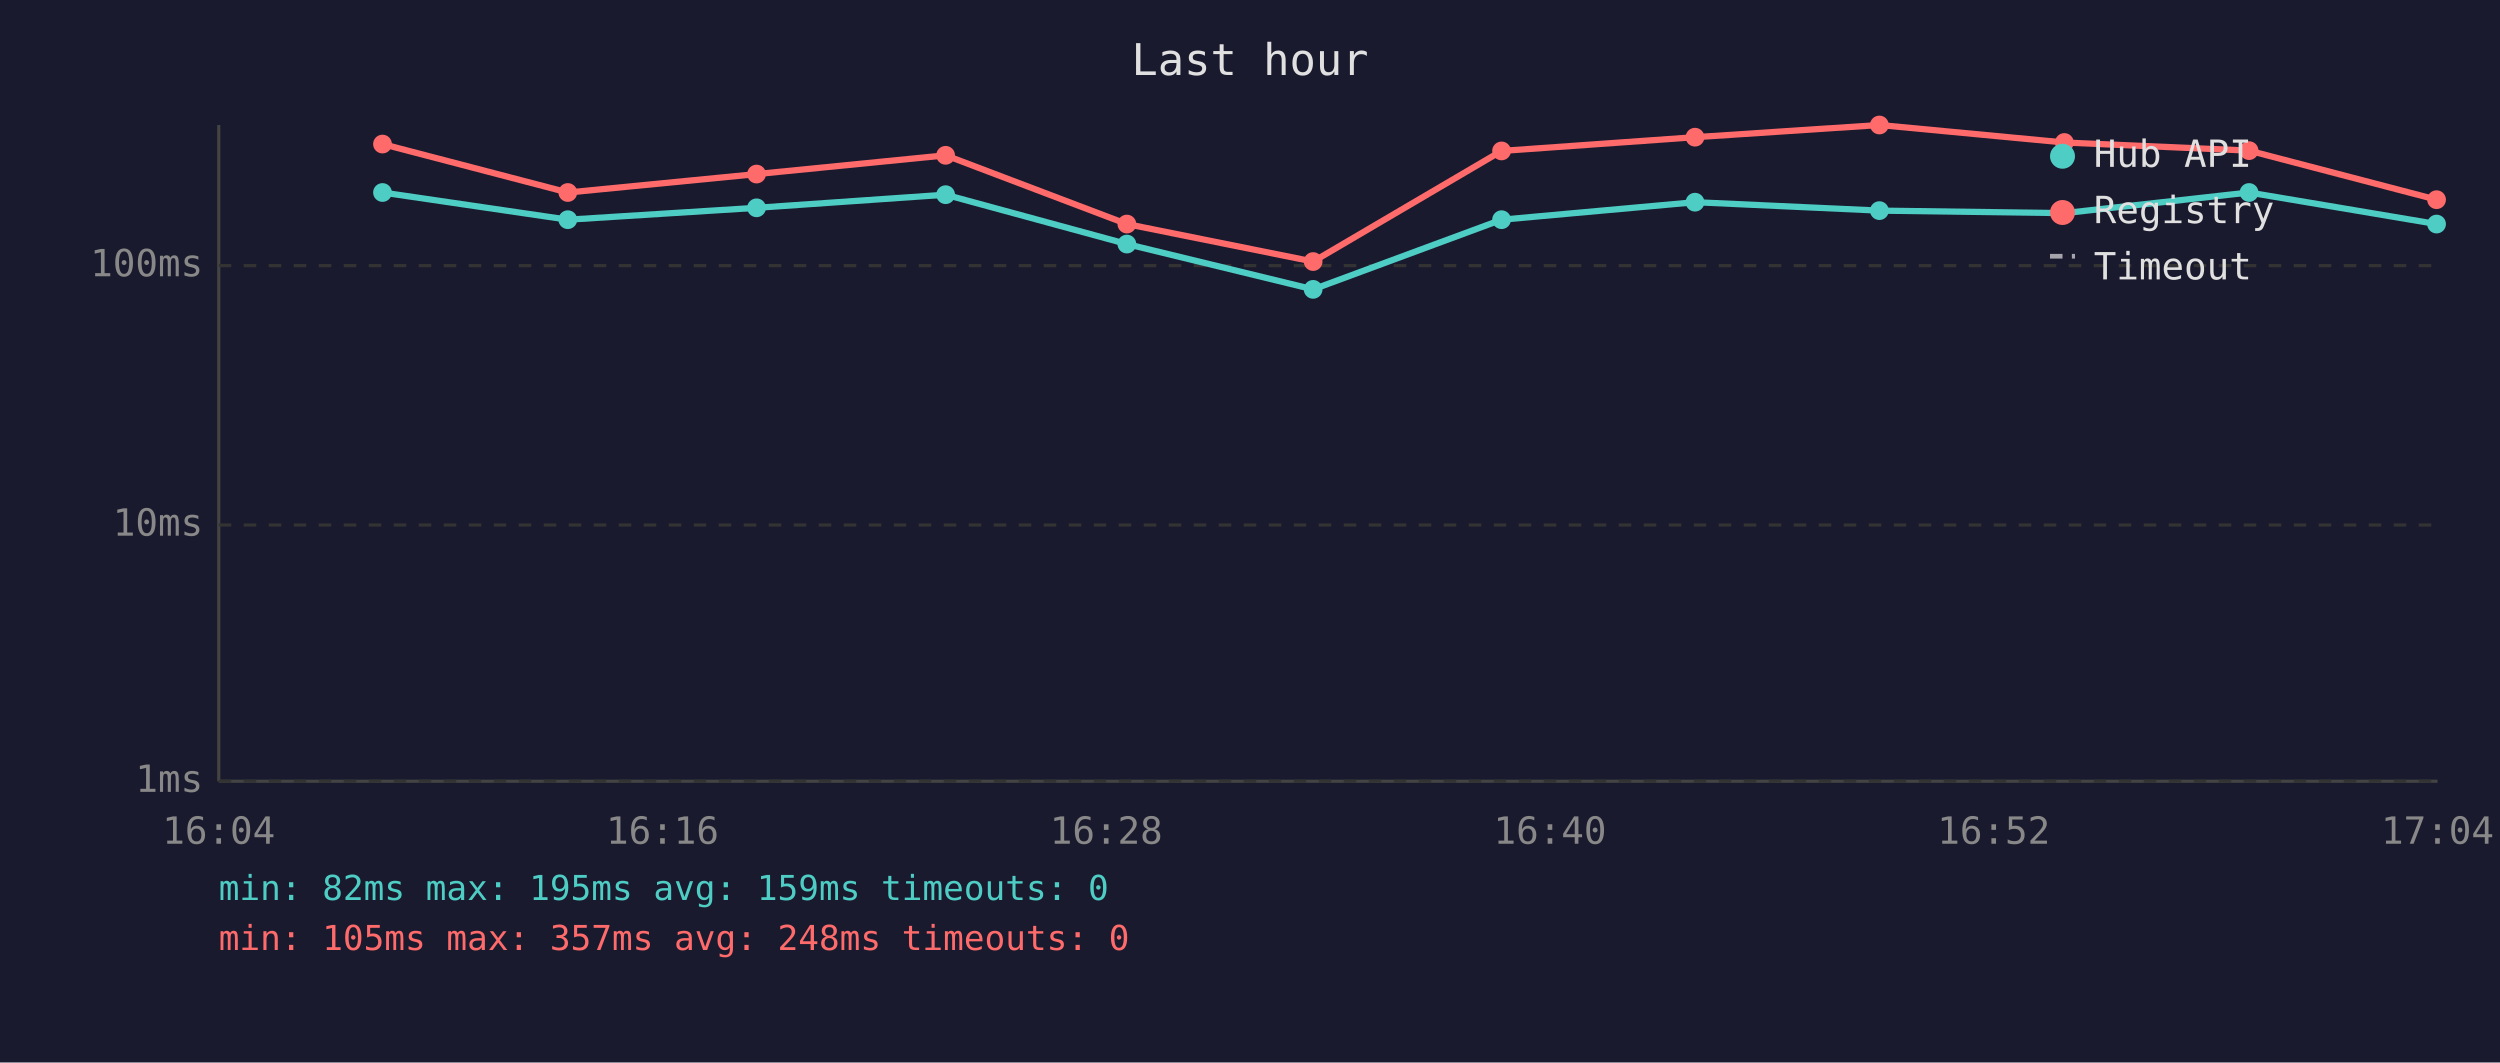
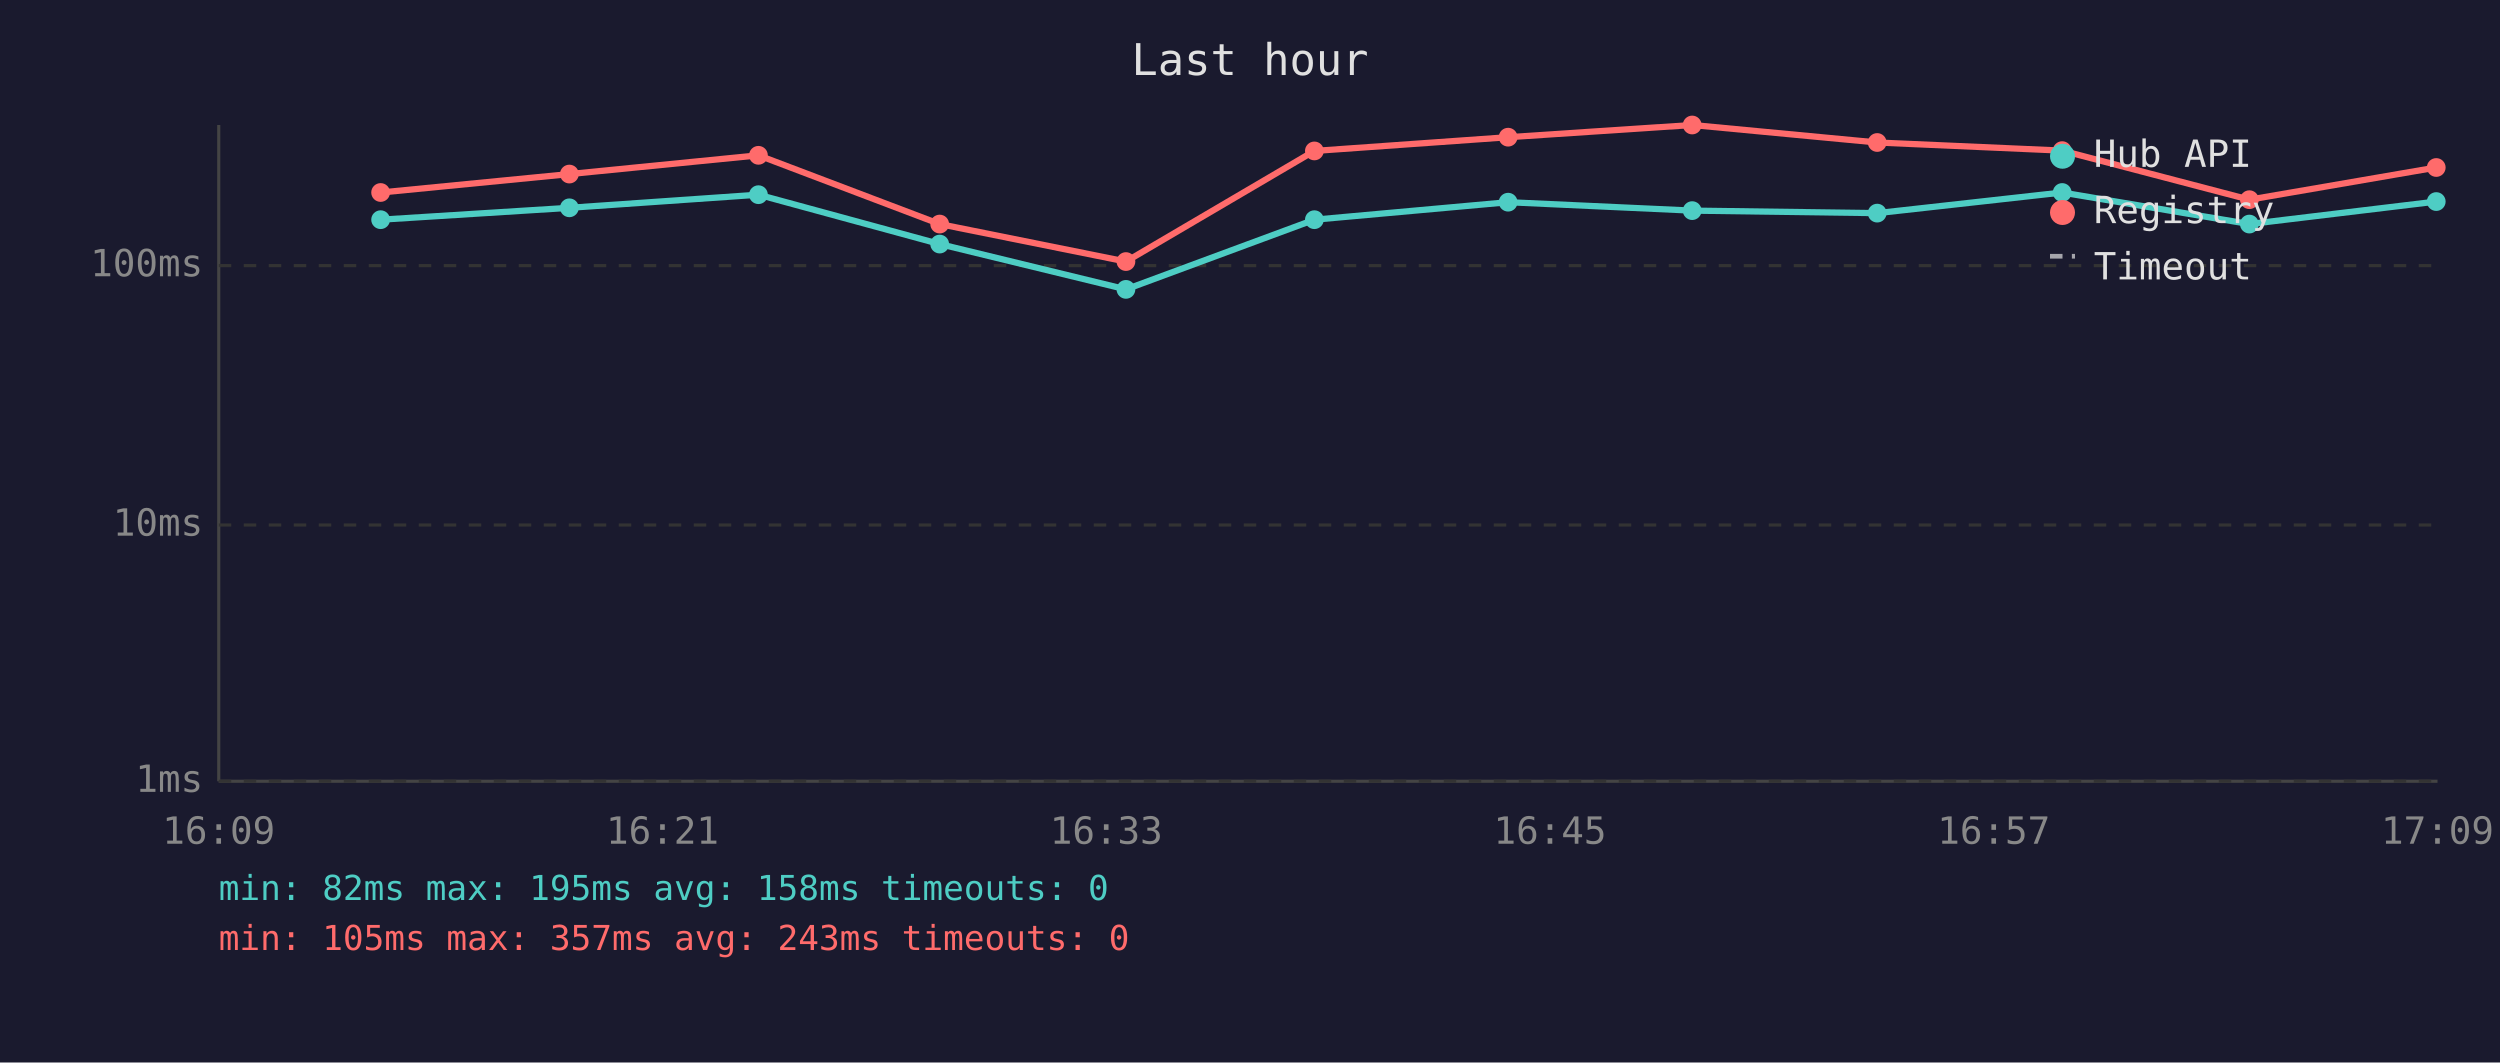
<svg xmlns="http://www.w3.org/2000/svg" viewBox="0 0 800 340" font-family="monospace" font-size="12">
  <rect width="800" height="340" fill="#1a1a2e" />
  <text x="400" y="24" fill="#e0e0e0" font-size="14" text-anchor="middle">Last hour</text>
  <line x1="70" y1="40" x2="70" y2="250" stroke="#444" stroke-width="1" />
  <line x1="70" y1="250" x2="780" y2="250" stroke="#444" stroke-width="1" />
  <line x1="70" y1="250" x2="780" y2="250" stroke="#333" stroke-width="1" stroke-dasharray="4" />
  <text x="65" y="250" fill="#888" text-anchor="end" dominant-baseline="middle">1ms</text>
  <line x1="70" y1="168" x2="780" y2="168" stroke="#333" stroke-width="1" stroke-dasharray="4" />
  <text x="65" y="168" fill="#888" text-anchor="end" dominant-baseline="middle">10ms</text>
  <line x1="70" y1="85" x2="780" y2="85" stroke="#333" stroke-width="1" stroke-dasharray="4" />
  <text x="65" y="85" fill="#888" text-anchor="end" dominant-baseline="middle">100ms</text>
-   <text x="70" y="270" fill="#888" text-anchor="middle">16:04</text>
-   <text x="212" y="270" fill="#888" text-anchor="middle">16:16</text>
-   <text x="354" y="270" fill="#888" text-anchor="middle">16:28</text>
-   <text x="496" y="270" fill="#888" text-anchor="middle">16:40</text>
-   <text x="638" y="270" fill="#888" text-anchor="middle">16:52</text>
-   <text x="780" y="270" fill="#888" text-anchor="middle">17:04</text>
-   <polyline points="122.4,61.6 181.7,70.3 242.1,66.5 302.6,62.3 360.6,78.1 420.2,92.6 480.5,70.3 542.4,64.7 601.4,67.4 660.6,68.2 719.7,61.6 779.7,71.7" fill="none" stroke="#4ecdc4" stroke-width="2" opacity="1" />
-   <circle cx="122.4" cy="61.6" r="3" fill="#4ecdc4" />
-   <circle cx="181.7" cy="70.3" r="3" fill="#4ecdc4" />
-   <circle cx="242.1" cy="66.5" r="3" fill="#4ecdc4" />
-   <circle cx="302.6" cy="62.3" r="3" fill="#4ecdc4" />
-   <circle cx="360.6" cy="78.1" r="3" fill="#4ecdc4" />
-   <circle cx="420.2" cy="92.6" r="3" fill="#4ecdc4" />
-   <circle cx="480.5" cy="70.3" r="3" fill="#4ecdc4" />
-   <circle cx="542.4" cy="64.7" r="3" fill="#4ecdc4" />
-   <circle cx="601.4" cy="67.4" r="3" fill="#4ecdc4" />
-   <circle cx="660.6" cy="68.2" r="3" fill="#4ecdc4" />
-   <circle cx="719.7" cy="61.6" r="3" fill="#4ecdc4" />
-   <circle cx="779.7" cy="71.7" r="3" fill="#4ecdc4" />
-   <polyline points="122.4,46.1 181.7,61.6 242.1,55.7 302.6,49.7 360.6,71.7 420.2,83.7 480.5,48.3 542.4,43.9 601.4,40.0 660.6,45.6 719.7,48.2 779.7,63.9" fill="none" stroke="#ff6b6b" stroke-width="2" opacity="1" />
-   <circle cx="122.4" cy="46.1" r="3" fill="#ff6b6b" />
-   <circle cx="181.7" cy="61.6" r="3" fill="#ff6b6b" />
-   <circle cx="242.1" cy="55.7" r="3" fill="#ff6b6b" />
-   <circle cx="302.6" cy="49.7" r="3" fill="#ff6b6b" />
-   <circle cx="360.6" cy="71.7" r="3" fill="#ff6b6b" />
-   <circle cx="420.2" cy="83.7" r="3" fill="#ff6b6b" />
-   <circle cx="480.5" cy="48.3" r="3" fill="#ff6b6b" />
-   <circle cx="542.4" cy="43.9" r="3" fill="#ff6b6b" />
-   <circle cx="601.4" cy="40.0" r="3" fill="#ff6b6b" />
-   <circle cx="660.6" cy="45.6" r="3" fill="#ff6b6b" />
-   <circle cx="719.7" cy="48.2" r="3" fill="#ff6b6b" />
-   <circle cx="779.7" cy="63.9" r="3" fill="#ff6b6b" />
+   <text x="70" y="270" fill="#888" text-anchor="middle">16:09</text>
+   <text x="212" y="270" fill="#888" text-anchor="middle">16:21</text>
+   <text x="354" y="270" fill="#888" text-anchor="middle">16:33</text>
+   <text x="496" y="270" fill="#888" text-anchor="middle">16:45</text>
+   <text x="638" y="270" fill="#888" text-anchor="middle">16:57</text>
+   <text x="780" y="270" fill="#888" text-anchor="middle">17:09</text>
+   <polyline points="121.8,70.3 182.2,66.5 242.7,62.3 300.7,78.1 360.3,92.6 420.6,70.3 482.6,64.7 541.5,67.4 600.7,68.2 659.9,61.6 719.8,71.7 779.6,64.5" fill="none" stroke="#4ecdc4" stroke-width="2" opacity="1" />
+   <circle cx="121.8" cy="70.3" r="3" fill="#4ecdc4" />
+   <circle cx="182.2" cy="66.5" r="3" fill="#4ecdc4" />
+   <circle cx="242.7" cy="62.3" r="3" fill="#4ecdc4" />
+   <circle cx="300.7" cy="78.1" r="3" fill="#4ecdc4" />
+   <circle cx="360.3" cy="92.6" r="3" fill="#4ecdc4" />
+   <circle cx="420.6" cy="70.3" r="3" fill="#4ecdc4" />
+   <circle cx="482.6" cy="64.7" r="3" fill="#4ecdc4" />
+   <circle cx="541.5" cy="67.4" r="3" fill="#4ecdc4" />
+   <circle cx="600.7" cy="68.2" r="3" fill="#4ecdc4" />
+   <circle cx="659.9" cy="61.6" r="3" fill="#4ecdc4" />
+   <circle cx="719.8" cy="71.7" r="3" fill="#4ecdc4" />
+   <circle cx="779.6" cy="64.5" r="3" fill="#4ecdc4" />
+   <polyline points="121.8,61.6 182.2,55.7 242.7,49.7 300.7,71.7 360.3,83.7 420.6,48.3 482.6,43.9 541.5,40.0 600.7,45.6 659.9,48.2 719.8,63.9 779.6,53.6" fill="none" stroke="#ff6b6b" stroke-width="2" opacity="1" />
+   <circle cx="121.8" cy="61.6" r="3" fill="#ff6b6b" />
+   <circle cx="182.2" cy="55.7" r="3" fill="#ff6b6b" />
+   <circle cx="242.7" cy="49.7" r="3" fill="#ff6b6b" />
+   <circle cx="300.7" cy="71.7" r="3" fill="#ff6b6b" />
+   <circle cx="360.3" cy="83.7" r="3" fill="#ff6b6b" />
+   <circle cx="420.6" cy="48.3" r="3" fill="#ff6b6b" />
+   <circle cx="482.6" cy="43.9" r="3" fill="#ff6b6b" />
+   <circle cx="541.5" cy="40.0" r="3" fill="#ff6b6b" />
+   <circle cx="600.7" cy="45.6" r="3" fill="#ff6b6b" />
+   <circle cx="659.9" cy="48.2" r="3" fill="#ff6b6b" />
+   <circle cx="719.8" cy="63.9" r="3" fill="#ff6b6b" />
+   <circle cx="779.6" cy="53.6" r="3" fill="#ff6b6b" />
  <circle cx="660" cy="50" r="4" fill="#4ecdc4" />
  <text x="670" y="50" fill="#e0e0e0" dominant-baseline="middle">Hub API</text>
  <circle cx="660" cy="68" r="4" fill="#ff6b6b" />
  <text x="670" y="68" fill="#e0e0e0" dominant-baseline="middle">Registry</text>
  <line x1="656" y1="82" x2="664" y2="82" stroke="#e0e0e0" stroke-width="1.5" stroke-dasharray="4,3" opacity="0.7" />
  <text x="670" y="86" fill="#e0e0e0" dominant-baseline="middle">Timeout</text>
-   <text x="70" y="288" fill="#4ecdc4" font-size="11">min: 82ms  max: 195ms  avg: 159ms  timeouts: 0</text>
-   <text x="70" y="304" fill="#ff6b6b" font-size="11">min: 105ms  max: 357ms  avg: 248ms  timeouts: 0</text>
+   <text x="70" y="288" fill="#4ecdc4" font-size="11">min: 82ms  max: 195ms  avg: 158ms  timeouts: 0</text>
+   <text x="70" y="304" fill="#ff6b6b" font-size="11">min: 105ms  max: 357ms  avg: 243ms  timeouts: 0</text>
</svg>
